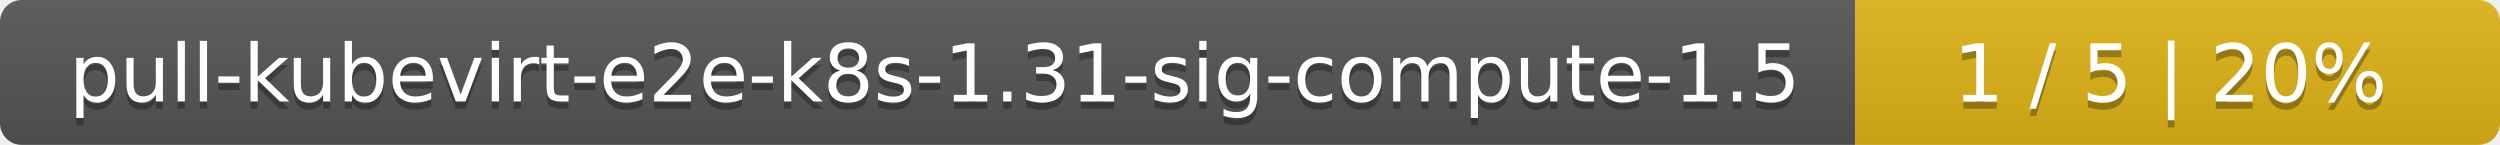
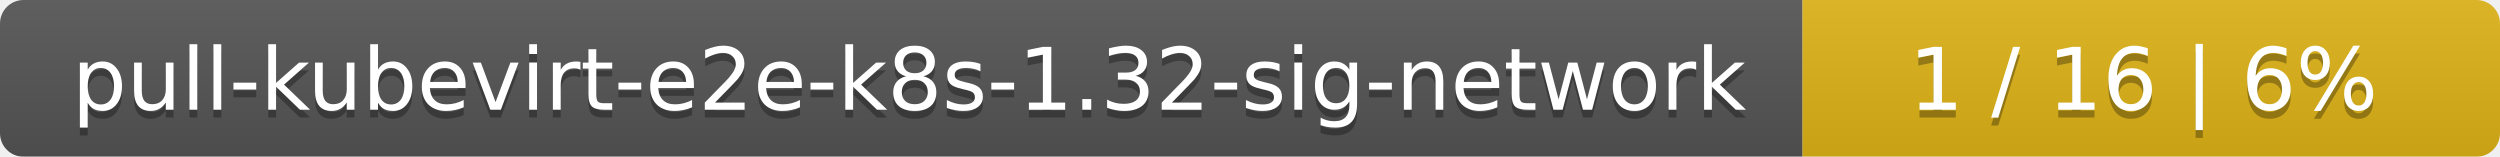
- <svg xmlns="http://www.w3.org/2000/svg" width="345" height="20">
+ <svg xmlns="http://www.w3.org/2000/svg" width="319" height="20">
  <linearGradient id="smooth" x2="0" y2="100%">
    <stop offset="0" stop-color="#bbb" stop-opacity=".1" />
    <stop offset="1" stop-opacity=".1" />
  </linearGradient>
  <mask id="round">
-     <rect width="345" height="20" rx="3" fill="#fff" />
+     <rect width="319" height="20" rx="3" fill="#fff" />
  </mask>
  <g mask="url(#round)">
-     <rect width="256" height="20" fill="#555" />
-     <rect x="256" width="89" height="20" fill="#dfb317" />
-     <rect width="345" height="20" fill="url(#smooth)" />
+     <rect width="230" height="20" fill="#555" />
+     <rect x="230" width="89" height="20" fill="#dfb317" />
+     <rect width="319" height="20" fill="url(#smooth)" />
  </g>
  <g fill="#fff" text-anchor="middle" font-family="DejaVu Sans,Verdana,Geneva,sans-serif" font-size="11">
-     <text x="129" y="15" fill="#010101" fill-opacity=".3">pull-kubevirt-e2e-k8s-1.31-sig-compute-1.5</text>
-     <text x="129" y="14">pull-kubevirt-e2e-k8s-1.31-sig-compute-1.5</text>
-     <text x="299.5" y="15" fill="#010101" fill-opacity=".3">1 / 5    |    20%</text>
-     <text x="299.5" y="14">1 / 5    |    20%</text>
+     <text x="116" y="15" fill="#010101" fill-opacity=".3">pull-kubevirt-e2e-k8s-1.32-sig-network</text>
+     <text x="116" y="14">pull-kubevirt-e2e-k8s-1.32-sig-network</text>
+     <text x="273.5" y="15" fill="#010101" fill-opacity=".3">1 / 16    |    6%</text>
+     <text x="273.5" y="14">1 / 16    |    6%</text>
  </g>
</svg>
